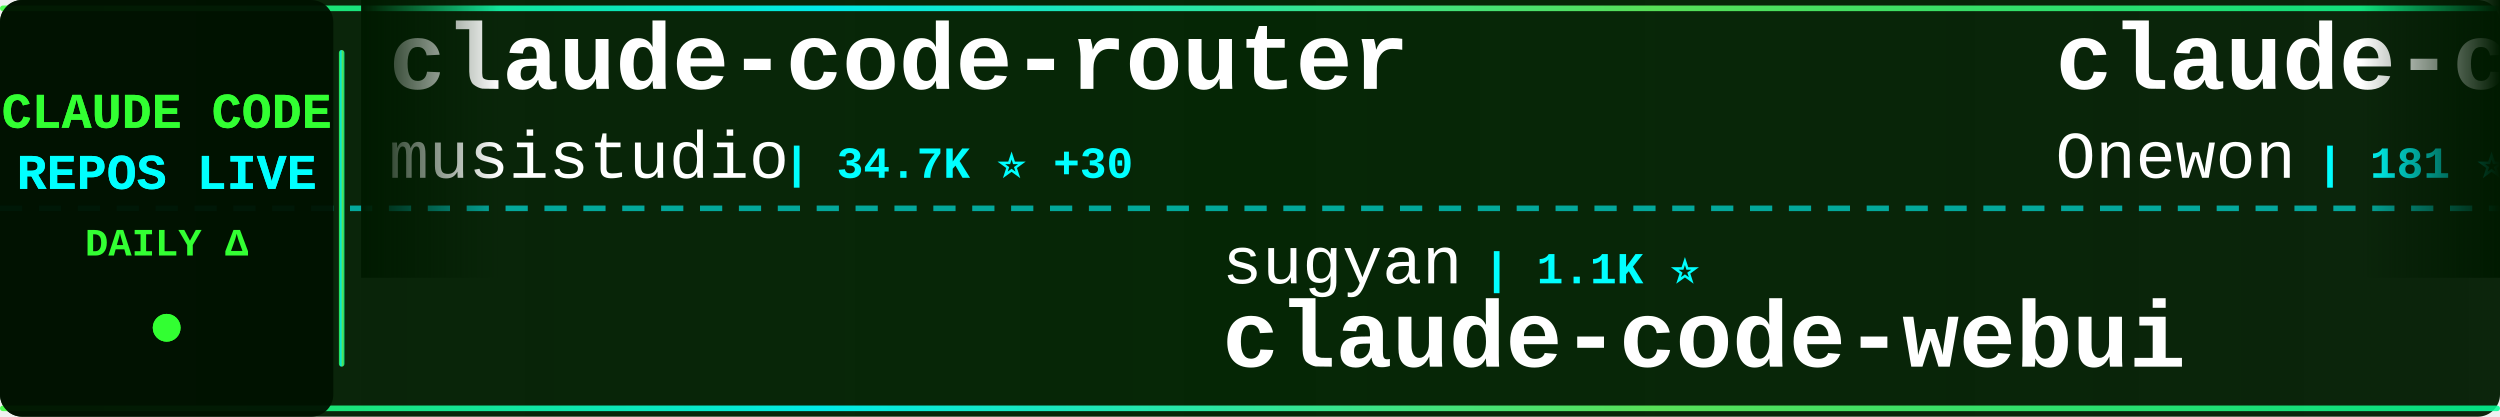
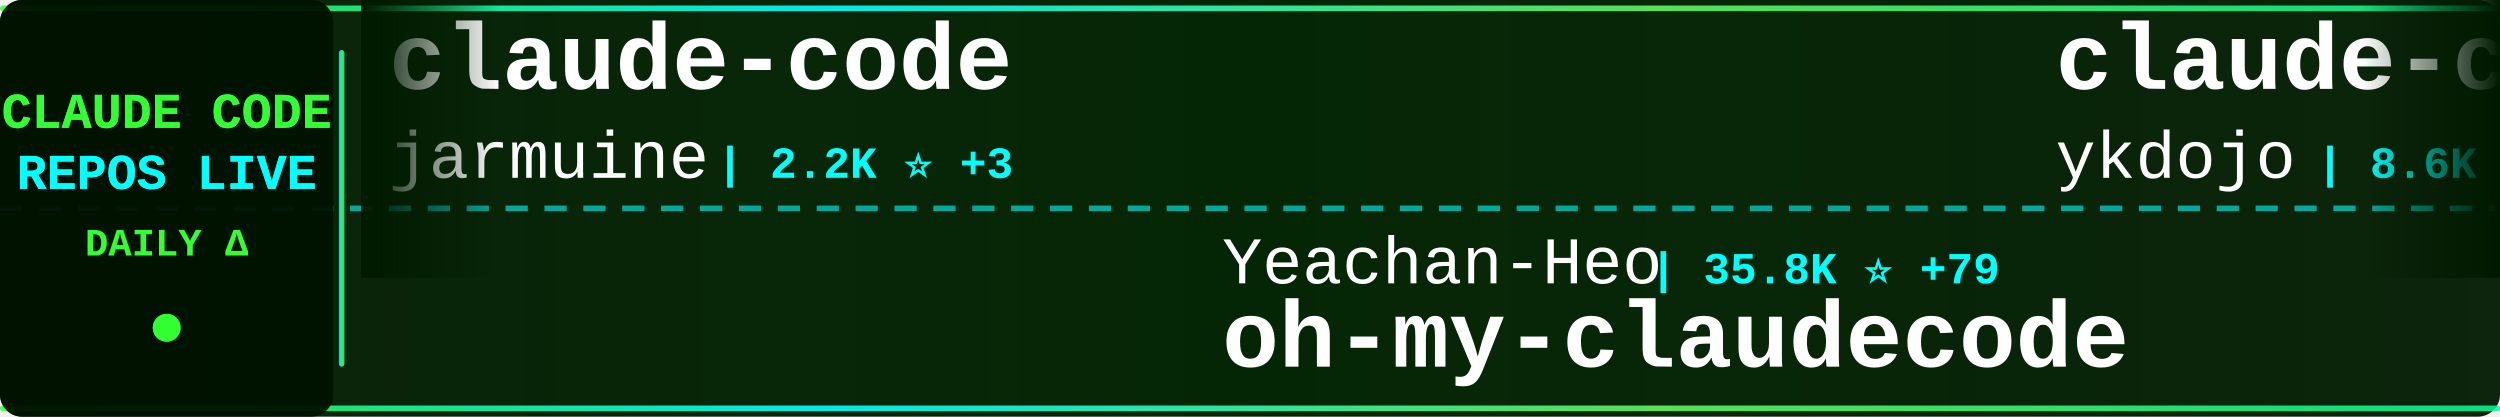
<svg xmlns="http://www.w3.org/2000/svg" width="900" height="150">
  <defs>
    <linearGradient id="tickerBg" x1="0%" y1="0%" x2="100%" y2="0%">
      <stop offset="0%" style="stop-color:#001a00;stop-opacity:0.95" />
      <stop offset="50%" style="stop-color:#002200;stop-opacity:0.98" />
      <stop offset="100%" style="stop-color:#001a00;stop-opacity:0.95" />
    </linearGradient>
    <linearGradient id="borderGrad" x1="0%" y1="0%" x2="100%" y2="0%">
      <stop offset="0%" style="stop-color:#33ff33;stop-opacity:0.85">
        <animate attributeName="stop-opacity" values="0.85;1;0.85" dur="2s" repeatCount="indefinite" />
      </stop>
      <stop offset="33%" style="stop-color:#00ffff;stop-opacity:0.9">
        <animate attributeName="stop-opacity" values="0.9;1;0.9" dur="2.2s" repeatCount="indefinite" />
      </stop>
      <stop offset="66%" style="stop-color:#66ff66;stop-opacity:0.85">
        <animate attributeName="stop-opacity" values="0.85;1;0.85" dur="1.8s" repeatCount="indefinite" />
      </stop>
      <stop offset="100%" style="stop-color:#00ff99;stop-opacity:0.85">
        <animate attributeName="stop-opacity" values="0.85;1;0.85" dur="2s" repeatCount="indefinite" />
      </stop>
    </linearGradient>
    <filter id="textGlow">
      <feGaussianBlur stdDeviation="0.1" result="coloredBlur" />
      <feMerge>
        <feMergeNode in="coloredBlur" />
        <feMergeNode in="SourceGraphic" />
      </feMerge>
    </filter>
    <filter id="metricGlow">
      <feGaussianBlur stdDeviation="0.2" result="coloredBlur" />
      <feMerge>
        <feMergeNode in="coloredBlur" />
        <feMergeNode in="SourceGraphic" />
      </feMerge>
    </filter>
    <linearGradient id="leftFade" x1="0%" y1="0%" x2="100%" y2="0%">
      <stop offset="0%" style="stop-color:#001a00;stop-opacity:1" />
      <stop offset="100%" style="stop-color:#001a00;stop-opacity:0" />
    </linearGradient>
    <linearGradient id="rightFade" x1="0%" y1="0%" x2="100%" y2="0%">
      <stop offset="0%" style="stop-color:#001a00;stop-opacity:0" />
      <stop offset="100%" style="stop-color:#001a00;stop-opacity:1" />
    </linearGradient>
  </defs>
  <rect width="900" height="150" fill="url(#tickerBg)" rx="8" />
  <rect x="0" y="2" width="900" height="2" fill="url(#borderGrad)" rx="1" />
  <rect x="0" y="146" width="900" height="2" fill="url(#borderGrad)" rx="1" />
  <line x1="0" y1="75" x2="900" y2="75" stroke="#00ffff" stroke-width="2" stroke-dasharray="8 6" opacity="0.6" />
  <rect x="0" y="0" width="120" height="150" fill="#001100" opacity="0.95" rx="8" />
  <text x="60" y="46" font-family="'Courier New', monospace" font-size="18" font-weight="bold" fill="#33ff33" text-anchor="middle" filter="url(#textGlow)">
    CLAUDE CODE
  </text>
  <text x="60" y="68" font-family="'Courier New', monospace" font-size="18" font-weight="bold" fill="#00ffff" text-anchor="middle" filter="url(#textGlow)">
    REPOS LIVE
  </text>
  <text x="60" y="92" font-family="'Courier New', monospace" font-size="14" font-weight="bold" fill="#33ff33" text-anchor="middle">
    DAILY Δ
  </text>
  <circle cx="60" cy="118" r="5" fill="#33ff33" filter="url(#metricGlow)">
    <animate attributeName="r" values="4;6;4" dur="1.5s" repeatCount="indefinite" />
    <animate attributeName="opacity" values="0.6;1;0.6" dur="1.5s" repeatCount="indefinite" />
  </circle>
  <rect x="122" y="18" width="2" height="114" fill="url(#borderGrad)" rx="1" />
  <clipPath id="tickerClip">
    <rect x="130" y="0" width="770" height="150" />
  </clipPath>
  <g clip-path="url(#tickerClip)">
    <g id="tickerItems">
      <animateTransform attributeName="transform" attributeType="XML" type="translate" from="0 0" to="-3000 0" dur="54s" repeatCount="indefinite" />
      <g transform="translate(0, 0)">
-         <text x="140" y="32" font-family="'Courier New', monospace" font-size="34" font-weight="bold" fill="#ffffff">claude-code-router</text>
-         <text x="140" y="64" font-family="'Courier New', monospace" font-size="24" font-weight="normal" fill="#ffffff" opacity="1.0">musistudio</text>
-         <text x="282" y="64" font-family="'Courier New', monospace" font-size="16" font-weight="bold" fill="#00ffff"> | 34.7K ⭐ +30</text>
+         <text x="140" y="32" font-family="'Courier New', monospace" font-size="34" font-weight="bold" fill="#ffffff">claude-code</text>
+         <text x="140" y="64" font-family="'Courier New', monospace" font-size="24" font-weight="normal" fill="#ffffff" opacity="1.0">jarmuine</text>
+         <text x="258" y="64" font-family="'Courier New', monospace" font-size="16" font-weight="bold" fill="#00ffff"> | 2.2K ⭐ +3</text>
      </g>
      <g transform="translate(300, 0)">
-         <text x="140" y="102" font-family="'Courier New', monospace" font-size="24" font-weight="normal" fill="#ffffff" opacity="1.0">sugyan</text>
-         <text x="234" y="102" font-family="'Courier New', monospace" font-size="16" font-weight="bold" fill="#00ffff"> | 1.1K ⭐</text>
-         <text x="140" y="132" font-family="'Courier New', monospace" font-size="34" font-weight="bold" fill="#ffffff">claude-code-webui</text>
+         <text x="140" y="102" font-family="'Courier New', monospace" font-size="24" font-weight="normal" fill="#ffffff" opacity="1.0">Yeachan-Heo</text>
+         <text x="294" y="102" font-family="'Courier New', monospace" font-size="16" font-weight="bold" fill="#00ffff"> | 35.8K ⭐ +79</text>
+         <text x="140" y="132" font-family="'Courier New', monospace" font-size="34" font-weight="bold" fill="#ffffff">oh-my-claudecode</text>
      </g>
      <g transform="translate(600, 0)">
-         <text x="140" y="32" font-family="'Courier New', monospace" font-size="34" font-weight="bold" fill="#ffffff">claude-code</text>
-         <text x="140" y="64" font-family="'Courier New', monospace" font-size="24" font-weight="normal" fill="#ffffff" opacity="1.0">Onewon</text>
-         <text x="234" y="64" font-family="'Courier New', monospace" font-size="16" font-weight="bold" fill="#00ffff"> | 181 ⭐</text>
+         <text x="140" y="32" font-family="'Courier New', monospace" font-size="34" font-weight="bold" fill="#ffffff">claude-code-tips</text>
+         <text x="140" y="64" font-family="'Courier New', monospace" font-size="24" font-weight="normal" fill="#ffffff" opacity="1.0">ykdojo</text>
+         <text x="234" y="64" font-family="'Courier New', monospace" font-size="16" font-weight="bold" fill="#00ffff"> | 8.6K ⭐ +12</text>
      </g>
      <g transform="translate(900, 0)">
-         <text x="140" y="102" font-family="'Courier New', monospace" font-size="24" font-weight="normal" fill="#ffffff" opacity="1.0">kodu-ai</text>
-         <text x="246" y="102" font-family="'Courier New', monospace" font-size="16" font-weight="bold" fill="#00ffff"> | 5.3K ⭐</text>
-         <text x="140" y="132" font-family="'Courier New', monospace" font-size="34" font-weight="bold" fill="#ffffff">claude-coder</text>
+         <text x="140" y="102" font-family="'Courier New', monospace" font-size="24" font-weight="normal" fill="#ffffff" opacity="1.0">OneRedOak</text>
+         <text x="270" y="102" font-family="'Courier New', monospace" font-size="16" font-weight="bold" fill="#00ffff"> | 3.8K ⭐</text>
+         <text x="140" y="132" font-family="'Courier New', monospace" font-size="34" font-weight="bold" fill="#ffffff">claude-code-workflows</text>
      </g>
      <g transform="translate(1200, 0)">
-         <text x="140" y="32" font-family="'Courier New', monospace" font-size="34" font-weight="bold" fill="#ffffff">claude-howto</text>
-         <text x="140" y="64" font-family="'Courier New', monospace" font-size="24" font-weight="normal" fill="#ffffff" opacity="1.0">luongnv89</text>
-         <text x="270" y="64" font-family="'Courier New', monospace" font-size="16" font-weight="bold" fill="#00ffff"> | 34.9K ⭐ +69</text>
+         <text x="140" y="32" font-family="'Courier New', monospace" font-size="34" font-weight="bold" fill="#ffffff">claude_codex_bridge</text>
+         <text x="140" y="64" font-family="'Courier New', monospace" font-size="24" font-weight="normal" fill="#ffffff" opacity="1.0">SeemSeam</text>
+         <text x="258" y="64" font-family="'Courier New', monospace" font-size="16" font-weight="bold" fill="#00ffff"> | 2.9K ⭐ +11</text>
      </g>
      <g transform="translate(1500, 0)">
-         <text x="140" y="102" font-family="'Courier New', monospace" font-size="24" font-weight="normal" fill="#ffffff" opacity="1.0">feiskyer</text>
-         <text x="258" y="102" font-family="'Courier New', monospace" font-size="16" font-weight="bold" fill="#00ffff"> | 1.5K ⭐ +3</text>
-         <text x="140" y="132" font-family="'Courier New', monospace" font-size="34" font-weight="bold" fill="#ffffff">claude-code-settings</text>
+         <text x="140" y="102" font-family="'Courier New', monospace" font-size="24" font-weight="normal" fill="#ffffff" opacity="1.0">RishabhK103</text>
+         <text x="294" y="102" font-family="'Courier New', monospace" font-size="16" font-weight="bold" fill="#00ffff"> | 88 ⭐ +1</text>
+         <text x="140" y="132" font-family="'Courier New', monospace" font-size="34" font-weight="bold" fill="#ffffff">claude-code</text>
      </g>
      <g transform="translate(1800, 0)">
-         <text x="140" y="32" font-family="'Courier New', monospace" font-size="34" font-weight="bold" fill="#ffffff">claude-code-from-scratch</text>
-         <text x="140" y="64" font-family="'Courier New', monospace" font-size="24" font-weight="normal" fill="#ffffff" opacity="1.0">Windy3f3f3f3f</text>
-         <text x="318" y="64" font-family="'Courier New', monospace" font-size="16" font-weight="bold" fill="#00ffff"> | 1.3K ⭐ +11</text>
+         <text x="140" y="32" font-family="'Courier New', monospace" font-size="34" font-weight="bold" fill="#ffffff">claude-code-local</text>
+         <text x="140" y="64" font-family="'Courier New', monospace" font-size="24" font-weight="normal" fill="#ffffff" opacity="1.0">nicedreamzapp</text>
+         <text x="318" y="64" font-family="'Courier New', monospace" font-size="16" font-weight="bold" fill="#00ffff"> | 2.7K ⭐ +2</text>
      </g>
      <g transform="translate(2100, 0)">
-         <text x="140" y="102" font-family="'Courier New', monospace" font-size="24" font-weight="normal" fill="#ffffff" opacity="1.0">Piebald-AI</text>
-         <text x="282" y="102" font-family="'Courier New', monospace" font-size="16" font-weight="bold" fill="#00ffff"> | 10.8K ⭐ +32</text>
-         <text x="140" y="132" font-family="'Courier New', monospace" font-size="34" font-weight="bold" fill="#ffffff">claude-code-system-promp...</text>
+         <text x="140" y="102" font-family="'Courier New', monospace" font-size="24" font-weight="normal" fill="#ffffff" opacity="1.0">ponponon</text>
+         <text x="258" y="102" font-family="'Courier New', monospace" font-size="16" font-weight="bold" fill="#00ffff"> | 2.3K ⭐ +3</text>
+         <text x="140" y="132" font-family="'Courier New', monospace" font-size="34" font-weight="bold" fill="#ffffff">claude_code_src</text>
      </g>
      <g transform="translate(2400, 0)">
-         <text x="140" y="32" font-family="'Courier New', monospace" font-size="34" font-weight="bold" fill="#ffffff">sc-claude-code-files</text>
-         <text x="140" y="64" font-family="'Courier New', monospace" font-size="24" font-weight="normal" fill="#ffffff" opacity="1.0">https-deeplearning-ai</text>
-         <text x="414" y="64" font-family="'Courier New', monospace" font-size="16" font-weight="bold" fill="#00ffff"> | 522 ⭐</text>
+         <text x="140" y="32" font-family="'Courier New', monospace" font-size="34" font-weight="bold" fill="#ffffff">Auto-claude-code-researc...</text>
+         <text x="140" y="64" font-family="'Courier New', monospace" font-size="24" font-weight="normal" fill="#ffffff" opacity="1.0">wanshuiyin</text>
+         <text x="282" y="64" font-family="'Courier New', monospace" font-size="16" font-weight="bold" fill="#00ffff"> | 11.4K ⭐ +72</text>
      </g>
      <g transform="translate(2700, 0)">
-         <text x="140" y="102" font-family="'Courier New', monospace" font-size="24" font-weight="normal" fill="#ffffff" opacity="1.0">multica-ai</text>
-         <text x="282" y="102" font-family="'Courier New', monospace" font-size="16" font-weight="bold" fill="#00ffff"> | 167.5K ⭐ +917</text>
-         <text x="140" y="132" font-family="'Courier New', monospace" font-size="34" font-weight="bold" fill="#ffffff">andrej-karpathy-skills</text>
+         <text x="140" y="102" font-family="'Courier New', monospace" font-size="24" font-weight="normal" fill="#ffffff" opacity="1.0">sickn33</text>
+         <text x="246" y="102" font-family="'Courier New', monospace" font-size="16" font-weight="bold" fill="#00ffff"> | 39.7K ⭐ +114</text>
+         <text x="140" y="132" font-family="'Courier New', monospace" font-size="34" font-weight="bold" fill="#ffffff">antigravity-awesome-skil...</text>
      </g>
      <g transform="translate(3000, 0)">
-         <text x="140" y="32" font-family="'Courier New', monospace" font-size="34" font-weight="bold" fill="#ffffff">claude-code-router</text>
-         <text x="140" y="64" font-family="'Courier New', monospace" font-size="24" font-weight="normal" fill="#ffffff" opacity="1.0">musistudio</text>
-         <text x="282" y="64" font-family="'Courier New', monospace" font-size="16" font-weight="bold" fill="#00ffff"> | 34.7K ⭐ +30</text>
+         <text x="140" y="32" font-family="'Courier New', monospace" font-size="34" font-weight="bold" fill="#ffffff">claude-code</text>
+         <text x="140" y="64" font-family="'Courier New', monospace" font-size="24" font-weight="normal" fill="#ffffff" opacity="1.0">jarmuine</text>
+         <text x="258" y="64" font-family="'Courier New', monospace" font-size="16" font-weight="bold" fill="#00ffff"> | 2.2K ⭐ +3</text>
      </g>
      <g transform="translate(3300, 0)">
-         <text x="140" y="102" font-family="'Courier New', monospace" font-size="24" font-weight="normal" fill="#ffffff" opacity="1.0">sugyan</text>
-         <text x="234" y="102" font-family="'Courier New', monospace" font-size="16" font-weight="bold" fill="#00ffff"> | 1.1K ⭐</text>
-         <text x="140" y="132" font-family="'Courier New', monospace" font-size="34" font-weight="bold" fill="#ffffff">claude-code-webui</text>
+         <text x="140" y="102" font-family="'Courier New', monospace" font-size="24" font-weight="normal" fill="#ffffff" opacity="1.0">Yeachan-Heo</text>
+         <text x="294" y="102" font-family="'Courier New', monospace" font-size="16" font-weight="bold" fill="#00ffff"> | 35.8K ⭐ +79</text>
+         <text x="140" y="132" font-family="'Courier New', monospace" font-size="34" font-weight="bold" fill="#ffffff">oh-my-claudecode</text>
      </g>
      <g transform="translate(3600, 0)">
-         <text x="140" y="32" font-family="'Courier New', monospace" font-size="34" font-weight="bold" fill="#ffffff">claude-code</text>
-         <text x="140" y="64" font-family="'Courier New', monospace" font-size="24" font-weight="normal" fill="#ffffff" opacity="1.0">Onewon</text>
-         <text x="234" y="64" font-family="'Courier New', monospace" font-size="16" font-weight="bold" fill="#00ffff"> | 181 ⭐</text>
+         <text x="140" y="32" font-family="'Courier New', monospace" font-size="34" font-weight="bold" fill="#ffffff">claude-code-tips</text>
+         <text x="140" y="64" font-family="'Courier New', monospace" font-size="24" font-weight="normal" fill="#ffffff" opacity="1.0">ykdojo</text>
+         <text x="234" y="64" font-family="'Courier New', monospace" font-size="16" font-weight="bold" fill="#00ffff"> | 8.6K ⭐ +12</text>
      </g>
      <g transform="translate(3900, 0)">
-         <text x="140" y="102" font-family="'Courier New', monospace" font-size="24" font-weight="normal" fill="#ffffff" opacity="1.0">kodu-ai</text>
-         <text x="246" y="102" font-family="'Courier New', monospace" font-size="16" font-weight="bold" fill="#00ffff"> | 5.3K ⭐</text>
-         <text x="140" y="132" font-family="'Courier New', monospace" font-size="34" font-weight="bold" fill="#ffffff">claude-coder</text>
+         <text x="140" y="102" font-family="'Courier New', monospace" font-size="24" font-weight="normal" fill="#ffffff" opacity="1.0">OneRedOak</text>
+         <text x="270" y="102" font-family="'Courier New', monospace" font-size="16" font-weight="bold" fill="#00ffff"> | 3.8K ⭐</text>
+         <text x="140" y="132" font-family="'Courier New', monospace" font-size="34" font-weight="bold" fill="#ffffff">claude-code-workflows</text>
      </g>
    </g>
  </g>
  <rect x="130" y="0" width="50" height="100" fill="url(#leftFade)" />
  <rect x="850" y="0" width="50" height="100" fill="url(#rightFade)" />
</svg>
